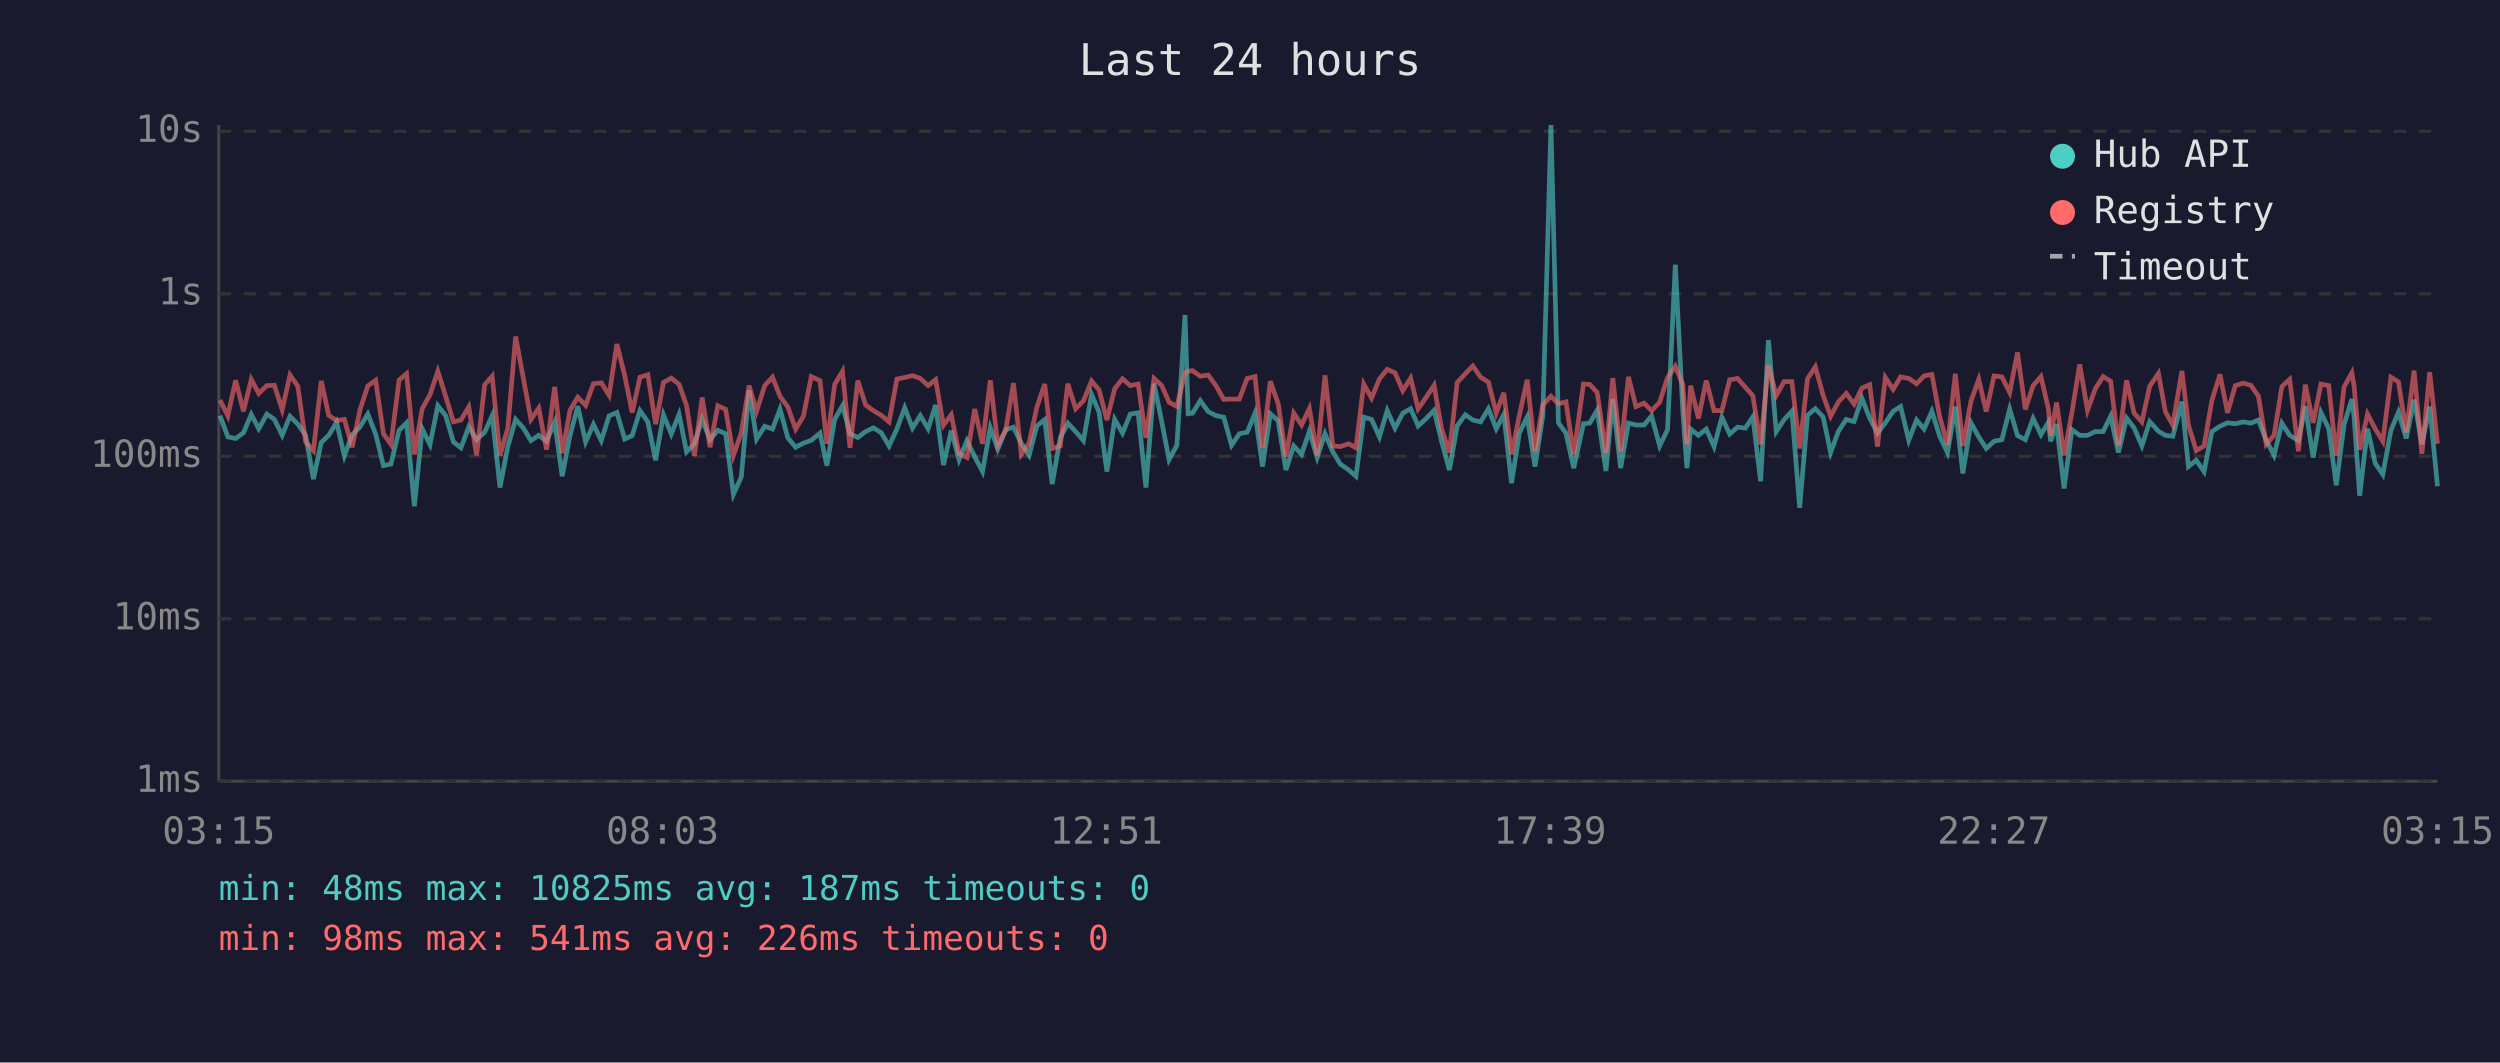
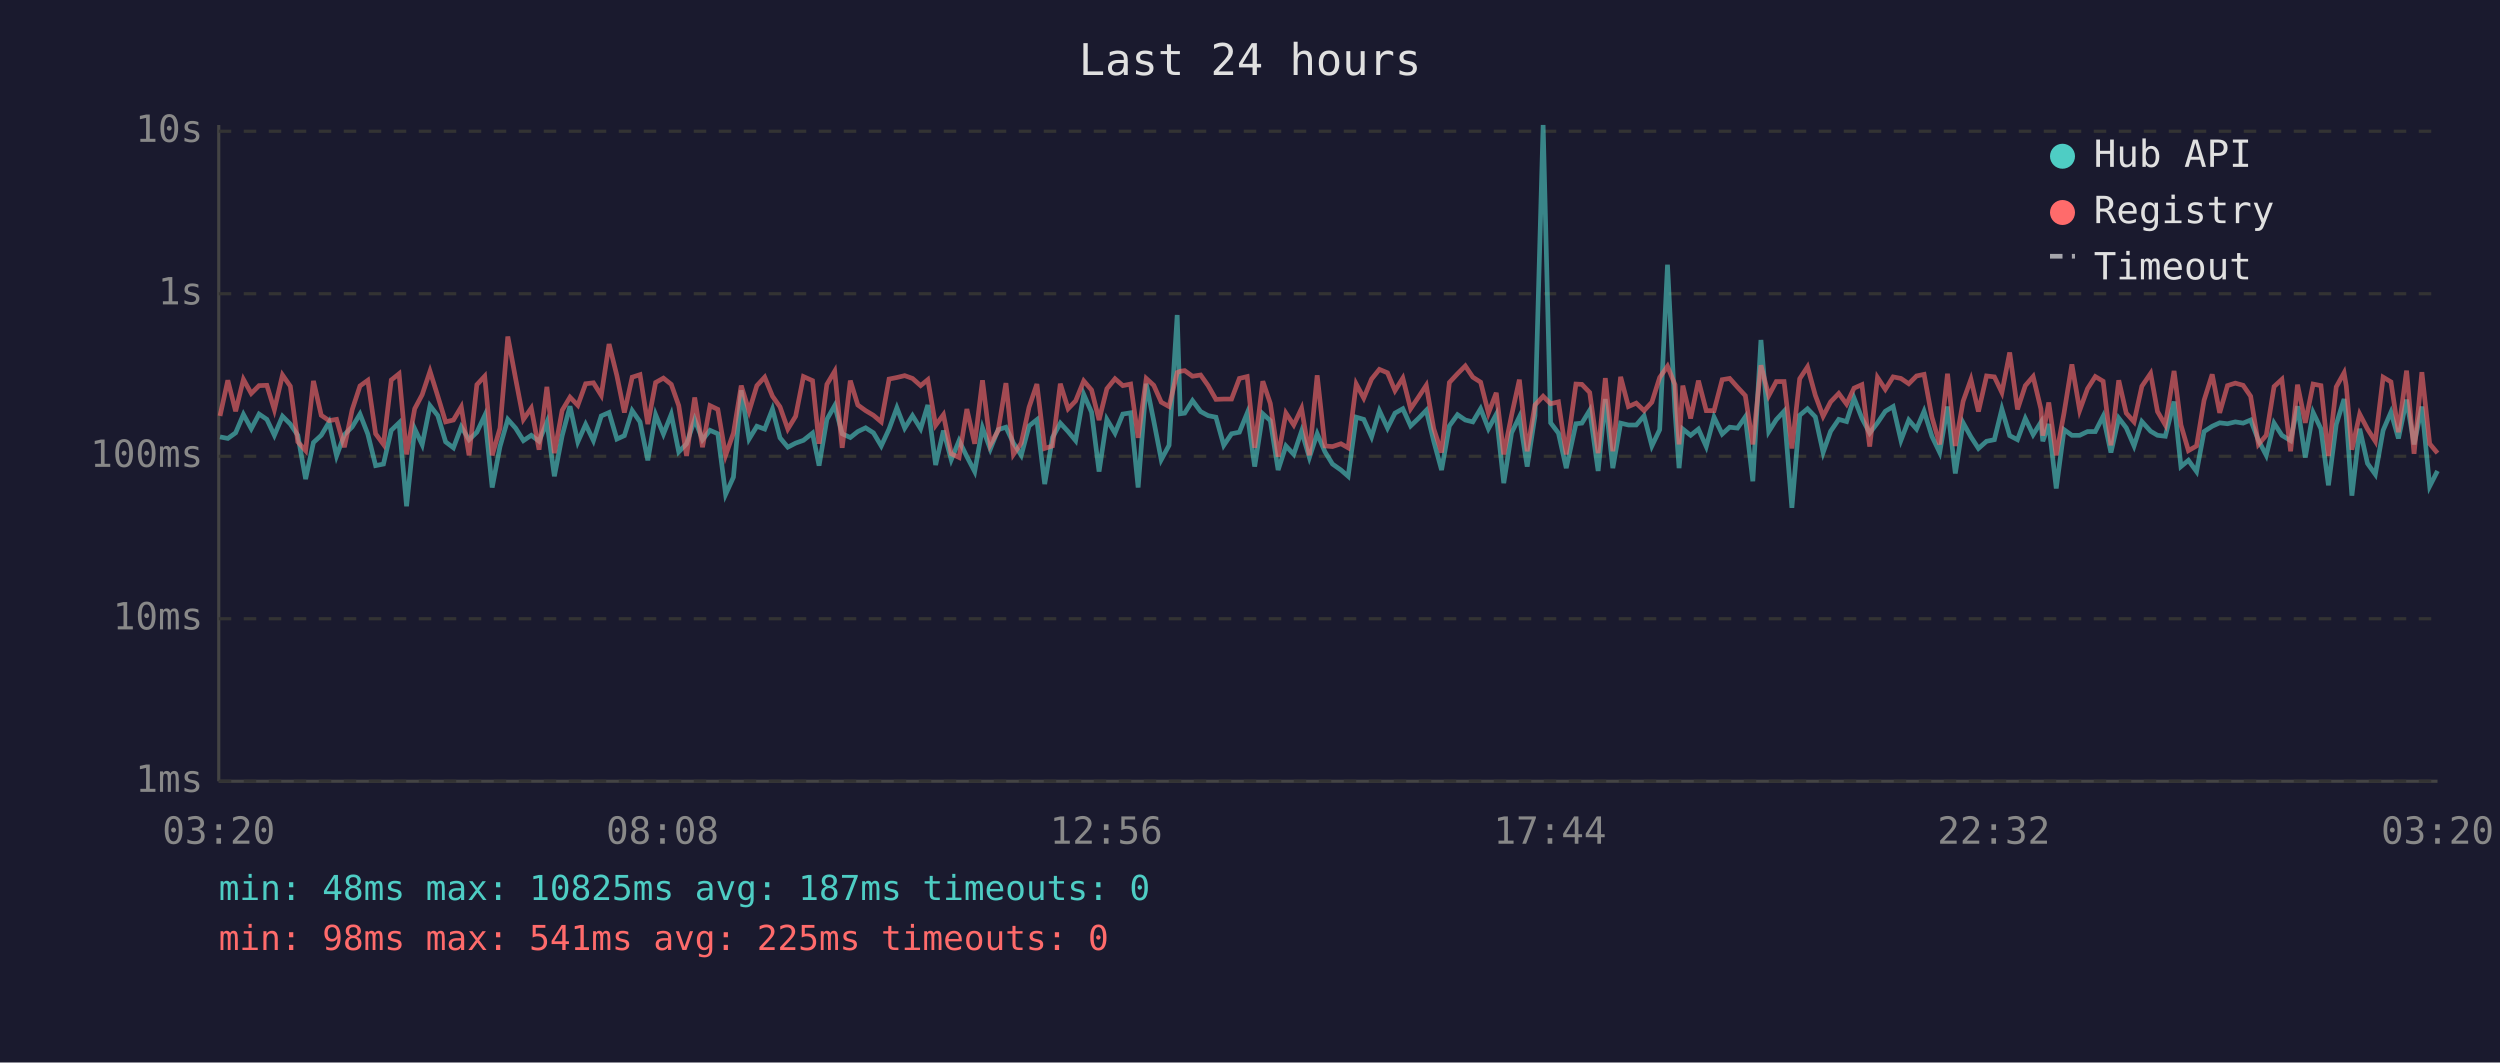
<svg xmlns="http://www.w3.org/2000/svg" viewBox="0 0 800 340" font-family="monospace" font-size="12">
  <rect width="800" height="340" fill="#1a1a2e" />
  <text x="400" y="24" fill="#e0e0e0" font-size="14" text-anchor="middle">Last 24 hours</text>
  <line x1="70" y1="40" x2="70" y2="250" stroke="#444" stroke-width="1" />
  <line x1="70" y1="250" x2="780" y2="250" stroke="#444" stroke-width="1" />
  <line x1="70" y1="250" x2="780" y2="250" stroke="#333" stroke-width="1" stroke-dasharray="4" />
  <text x="65" y="250" fill="#888" text-anchor="end" dominant-baseline="middle">1ms</text>
  <line x1="70" y1="198" x2="780" y2="198" stroke="#333" stroke-width="1" stroke-dasharray="4" />
  <text x="65" y="198" fill="#888" text-anchor="end" dominant-baseline="middle">10ms</text>
  <line x1="70" y1="146" x2="780" y2="146" stroke="#333" stroke-width="1" stroke-dasharray="4" />
  <text x="65" y="146" fill="#888" text-anchor="end" dominant-baseline="middle">100ms</text>
  <line x1="70" y1="94" x2="780" y2="94" stroke="#333" stroke-width="1" stroke-dasharray="4" />
  <text x="65" y="94" fill="#888" text-anchor="end" dominant-baseline="middle">1s</text>
  <line x1="70" y1="42" x2="780" y2="42" stroke="#333" stroke-width="1" stroke-dasharray="4" />
  <text x="65" y="42" fill="#888" text-anchor="end" dominant-baseline="middle">10s</text>
-   <text x="70" y="270" fill="#888" text-anchor="middle">03:15</text>
-   <text x="212" y="270" fill="#888" text-anchor="middle">08:03</text>
-   <text x="354" y="270" fill="#888" text-anchor="middle">12:51</text>
-   <text x="496" y="270" fill="#888" text-anchor="middle">17:39</text>
-   <text x="638" y="270" fill="#888" text-anchor="middle">22:27</text>
-   <text x="780" y="270" fill="#888" text-anchor="middle">03:15</text>
-   <polyline points="70.4,133.0 72.9,139.8 75.4,140.3 77.9,138.5 80.4,132.6 82.8,137.2 85.4,132.5 87.8,134.2 90.3,139.3 92.8,133.2 95.3,135.7 97.8,139.3 100.3,153.3 102.8,141.6 105.2,139.3 107.7,135.1 110.2,145.9 112.7,139.1 115.2,136.6 117.7,132.5 120.2,138.9 122.7,149.0 125.1,148.5 127.7,137.7 130.1,135.3 132.6,162.0 135.1,137.2 137.6,142.3 140.1,129.8 142.6,133.0 145.1,141.4 147.5,143.3 150.0,136.6 152.5,140.7 155.1,138.3 157.5,133.0 160.0,156.0 162.5,142.9 165.0,134.2 167.5,137.0 169.9,141.0 172.4,139.3 174.9,141.2 177.5,135.1 179.9,152.4 182.4,139.4 184.9,130.0 187.4,141.4 189.9,135.8 192.4,141.0 194.9,133.1 197.4,132.0 199.9,140.5 202.3,139.4 204.8,131.4 207.3,135.0 209.8,147.3 212.3,132.7 214.8,138.9 217.3,132.6 219.7,144.6 222.2,142.0 224.7,134.2 227.2,140.7 229.7,137.7 232.2,138.8 234.7,158.2 237.2,152.7 239.7,124.9 242.1,140.5 244.7,136.4 247.2,137.3 249.6,130.9 252.1,140.1 254.6,143.1 257.1,141.8 259.6,140.9 262.4,138.6 264.6,149.0 267.1,134.2 269.6,129.8 272.0,138.8 274.5,140.0 277.0,138.1 279.5,136.9 282.0,138.5 284.5,142.7 287.0,137.3 289.5,130.5 292.0,137.0 294.5,133.0 297.0,137.2 299.4,129.6 301.9,148.8 304.4,137.8 306.9,147.1 309.4,141.0 311.9,146.1 314.4,150.9 316.9,136.9 319.3,143.7 321.8,137.5 324.3,136.7 326.8,141.8 329.3,145.7 331.8,136.3 334.3,134.3 336.7,154.9 339.3,140.0 341.7,135.4 344.2,138.1 346.7,141.0 349.3,126.2 351.7,131.9 354.2,150.9 356.7,134.2 359.2,138.6 361.7,132.5 364.2,132.1 366.7,156.0 369.3,122.8 371.7,134.7 374.1,147.1 376.6,142.5 379.2,100.8 380.2,132.4 381.6,132.2 384.1,128.2 386.6,131.7 389.1,133.0 391.6,133.5 394.1,142.5 396.6,138.8 399.1,138.3 401.6,132.2 404.0,149.3 406.5,132.4 409.0,134.6 411.5,150.4 414.0,142.7 416.5,145.4 419.0,138.0 421.5,146.4 424.0,138.8 426.5,144.6 428.9,148.5 431.6,150.4 433.9,152.4 436.4,133.5 438.9,134.2 441.4,139.8 443.9,131.4 446.4,137.0 448.9,132.2 451.4,130.8 453.8,136.3 456.4,133.9 458.9,131.3 461.3,141.2 463.8,150.4 466.3,136.3 468.9,132.7 471.3,134.4 473.8,135.0 476.3,130.8 478.8,137.2 481.2,132.6 483.7,154.6 486.2,138.5 488.7,133.4 491.2,149.3 493.7,133.0 496.3,40.0 498.7,135.3 501.1,138.6 503.6,149.8 506.7,135.6 508.7,135.4 511.1,131.3 513.9,150.7 516.1,127.7 518.6,149.8 521.1,135.4 523.5,136.0 526.1,136.0 528.5,133.1 531.1,142.7 533.6,137.5 536.1,84.7 538.5,131.6 539.8,149.8 541.0,137.3 543.5,139.3 546.0,137.3 548.5,142.9 551.0,133.5 553.5,138.9 556.0,136.7 558.5,137.0 560.9,133.4 563.4,154.0 565.9,108.8 568.4,138.1 570.9,134.3 573.4,131.6 575.9,162.5 578.4,132.9 580.9,130.8 583.4,133.4 585.8,144.8 588.3,138.0 590.8,134.2 593.3,134.9 595.8,127.4 598.3,133.8 600.8,138.6 603.3,135.3 605.8,131.6 608.2,130.1 610.8,140.9 613.3,134.4 615.7,137.3 618.2,131.6 620.7,139.6 623.2,144.8 625.7,130.1 628.1,151.5 630.7,135.3 633.2,139.8 635.6,143.5 638.1,141.2 640.6,140.7 643.1,130.9 645.6,139.4 648.1,140.7 650.6,133.9 653.1,139.1 655.5,135.1 656.2,141.2 658.1,135.7 660.5,156.3 663.0,137.5 665.5,139.3 668.0,139.3 670.5,138.1 673.0,138.1 675.4,133.2 677.9,144.8 680.5,133.8 682.9,136.9 685.4,142.7 687.9,134.9 690.7,138.0 692.9,139.3 695.3,139.6 698.2,128.5 700.3,149.3 702.8,147.3 705.3,150.9 707.8,138.1 710.4,136.4 712.8,135.3 715.3,135.6 717.8,135.0 720.3,135.4 722.7,134.4 725.2,140.9 727.7,145.7 730.2,135.4 732.7,139.3 735.5,141.0 737.7,130.0 740.2,146.4 742.7,132.0 745.2,137.2 747.6,155.3 750.1,135.8 752.6,127.7 753.3,133.4 755.1,158.6 757.6,137.2 760.1,148.3 762.5,151.8 765.1,137.7 767.5,131.9 770.0,140.3 772.5,127.9 775.0,142.2 777.5,130.1 780.0,155.6" fill="none" stroke="#4ecdc4" stroke-width="1.5" opacity="0.6" />
-   <polyline points="70.4,128.0 72.9,133.1 75.4,121.7 77.9,131.6 80.4,121.4 82.8,125.9 85.4,123.4 87.8,123.3 90.3,131.1 92.8,120.0 95.3,123.6 97.8,141.4 100.3,144.2 102.8,121.9 105.2,132.9 107.7,134.6 110.2,134.2 112.7,143.1 115.2,131.1 117.7,123.5 120.2,121.7 122.7,138.8 125.1,142.2 127.7,121.6 130.1,119.6 132.6,145.4 135.1,130.8 137.6,126.3 140.1,118.8 142.6,126.8 145.1,135.0 147.5,134.4 150.0,130.2 152.5,145.7 155.1,123.1 157.5,120.4 160.0,145.7 162.5,137.0 165.0,107.7 167.5,121.2 169.9,134.2 172.4,130.6 174.9,143.9 177.5,123.8 179.9,145.0 182.4,131.3 184.9,127.1 187.4,129.7 189.9,122.8 192.4,122.5 194.9,126.5 197.4,110.1 199.9,120.2 202.3,132.0 204.8,120.7 207.3,119.9 209.8,135.7 212.3,122.4 214.8,121.0 217.3,123.0 219.7,129.8 222.2,145.9 224.7,127.2 227.2,143.1 229.7,129.8 232.2,131.0 234.7,145.7 237.2,138.6 239.7,123.4 242.1,131.6 244.7,123.4 247.2,120.7 249.6,126.8 252.1,130.2 254.6,137.3 257.1,133.2 259.6,120.5 262.4,121.8 264.6,142.0 267.1,123.0 269.6,118.8 272.0,143.3 274.5,121.8 277.0,129.6 279.5,131.4 282.0,132.9 284.5,135.0 287.0,121.3 289.5,120.8 292.0,120.2 294.5,121.1 297.0,123.4 299.4,121.5 301.9,136.1 304.4,132.7 306.9,145.2 309.4,146.4 311.9,130.9 314.4,142.0 316.9,121.7 319.3,142.3 321.8,137.8 324.3,122.6 326.8,145.4 329.3,141.8 331.8,130.3 334.3,122.9 336.7,143.5 339.3,142.7 341.7,122.8 344.2,130.8 346.7,128.3 349.3,121.9 351.7,124.8 354.2,134.4 356.7,124.4 359.2,121.2 361.7,123.4 364.2,122.9 366.7,140.1 369.3,121.1 371.7,123.3 374.1,128.7 376.6,130.1 379.2,119.2 380.2,118.8 381.6,118.6 384.1,120.4 386.6,120.0 389.1,123.4 391.6,127.8 394.1,127.7 396.6,127.7 399.1,121.1 401.6,120.5 404.0,143.3 406.5,122.0 409.0,129.1 411.5,146.1 414.0,132.2 416.5,136.0 419.0,130.7 421.5,145.7 424.0,120.1 426.5,142.7 428.9,142.9 431.6,142.0 433.9,143.3 436.4,122.9 438.9,127.4 441.4,121.3 443.9,118.2 446.4,119.3 448.9,125.0 451.4,121.0 453.8,130.8 456.4,127.1 458.9,123.3 461.3,137.2 463.8,144.8 466.3,122.4 468.9,119.6 471.3,117.1 473.8,120.7 476.3,122.3 478.8,132.2 481.2,125.7 483.7,145.4 486.2,132.9 488.7,121.5 491.2,144.4 493.7,129.6 496.3,126.8 498.7,129.2 501.1,128.6 503.6,145.4 506.7,122.9 508.7,123.0 511.1,125.6 513.9,145.0 516.1,121.0 518.6,144.4 521.1,120.6 523.5,130.1 526.1,129.0 528.5,131.4 531.1,128.7 533.6,120.8 536.1,117.2 538.5,123.1 539.8,142.2 541.0,123.4 543.5,133.9 546.0,121.8 548.5,131.4 551.0,131.4 553.5,121.5 556.0,121.1 558.5,123.9 560.9,126.6 563.4,142.2 565.9,116.9 568.4,126.6 570.9,122.1 573.4,122.1 575.9,143.5 578.4,121.2 580.9,117.4 583.4,126.5 585.8,133.2 588.3,128.6 590.8,125.9 593.3,129.3 595.8,124.2 598.3,123.1 600.8,142.9 603.3,120.8 605.8,124.6 608.2,120.6 610.8,121.1 613.3,122.8 615.7,120.3 618.2,119.8 620.7,133.4 623.2,142.2 625.7,119.6 628.1,142.7 630.7,128.4 633.2,121.4 635.6,131.7 638.1,120.3 640.6,120.6 643.1,125.6 645.6,112.8 648.1,131.0 650.6,123.4 653.1,120.5 655.5,130.9 656.2,139.4 658.1,128.8 660.5,145.7 663.0,132.1 665.5,116.6 668.0,131.3 670.5,124.4 673.0,120.5 675.4,122.0 677.9,142.5 680.5,121.7 682.9,132.2 685.4,135.0 687.9,123.6 690.7,119.5 692.9,131.7 695.3,136.0 698.2,118.7 700.3,136.0 702.8,144.2 705.3,142.7 707.8,128.1 710.4,119.8 712.8,132.1 715.3,123.4 717.8,122.6 720.3,123.3 722.7,126.8 725.2,142.2 727.7,139.3 730.2,123.7 732.7,121.4 735.5,144.4 737.7,123.1 740.2,135.3 742.7,122.9 745.2,123.4 747.6,145.9 750.1,123.8 752.6,119.3 753.3,123.5 755.1,143.9 757.6,132.5 760.1,137.3 762.5,141.2 765.1,120.7 767.5,122.2 770.0,138.3 772.5,118.6 775.0,145.2 777.5,119.1 780.0,142.0" fill="none" stroke="#ff6b6b" stroke-width="1.5" opacity="0.6" />
+   <text x="70" y="270" fill="#888" text-anchor="middle">03:20</text>
+   <text x="212" y="270" fill="#888" text-anchor="middle">08:08</text>
+   <text x="354" y="270" fill="#888" text-anchor="middle">12:56</text>
+   <text x="496" y="270" fill="#888" text-anchor="middle">17:44</text>
+   <text x="638" y="270" fill="#888" text-anchor="middle">22:32</text>
+   <text x="780" y="270" fill="#888" text-anchor="middle">03:20</text>
+   <polyline points="70.4,139.8 72.9,140.3 75.4,138.5 77.9,132.6 80.4,137.2 82.9,132.5 85.4,134.2 87.8,139.3 90.4,133.2 92.9,135.7 95.3,139.3 97.8,153.3 100.3,141.6 102.8,139.3 105.3,135.1 107.7,145.9 110.2,139.1 112.7,136.6 115.2,132.5 117.7,138.9 120.2,149.0 122.7,148.5 125.2,137.7 127.7,135.3 130.1,162.0 132.7,137.2 135.1,142.3 137.6,129.8 140.1,133.0 142.6,141.4 145.1,143.3 147.6,136.6 150.1,140.7 152.6,138.3 155.1,133.0 157.5,156.0 160.0,142.9 162.5,134.2 165.0,137.0 167.5,141.0 170.0,139.3 172.5,141.2 175.0,135.1 177.4,152.4 179.9,139.4 182.4,130.0 184.9,141.4 187.4,135.8 189.9,141.0 192.4,133.1 194.9,132.0 197.4,140.5 199.8,139.4 202.3,131.4 204.8,135.0 207.3,147.3 209.8,132.7 212.3,138.9 214.8,132.6 217.2,144.6 219.7,142.0 222.3,134.2 224.8,140.7 227.2,137.7 229.7,138.8 232.2,158.2 234.7,152.7 237.2,124.9 239.7,140.5 242.2,136.4 244.7,137.3 247.2,130.9 249.6,140.1 252.1,143.1 254.6,141.8 257.1,140.9 260.0,138.6 262.1,149.0 264.6,134.2 267.1,129.8 269.5,138.8 272.1,140.0 274.5,138.1 277.0,136.9 279.5,138.5 282.0,142.7 284.5,137.3 287.0,130.5 289.5,137.0 292.0,133.0 294.6,137.2 296.9,129.6 299.4,148.8 301.9,137.8 304.4,147.1 306.9,141.0 309.4,146.1 311.9,150.9 314.4,136.9 316.9,143.7 319.4,137.5 321.9,136.7 324.3,141.8 326.8,145.7 329.3,136.3 331.8,134.3 334.3,154.9 336.8,140.0 339.3,135.4 341.8,138.1 344.2,141.0 346.8,126.2 349.3,131.9 351.7,150.9 354.2,134.2 356.8,138.6 359.3,132.5 361.8,132.1 364.2,156.0 366.8,122.8 369.2,134.7 371.6,147.1 374.1,142.5 376.7,100.8 377.7,132.4 379.1,132.2 381.6,128.2 384.2,131.7 386.6,133.0 389.1,133.5 391.6,142.5 394.1,138.8 396.6,138.3 399.1,132.2 401.5,149.3 404.1,132.4 406.5,134.6 409.0,150.4 411.5,142.7 414.0,145.4 416.5,138.0 419.0,146.4 421.5,138.8 424.0,144.6 426.4,148.5 429.1,150.4 431.4,152.4 434.0,133.5 436.4,134.2 438.9,139.8 441.4,131.4 444.0,137.0 446.4,132.2 448.9,130.8 451.4,136.3 453.9,133.9 456.4,131.3 458.8,141.2 461.3,150.4 463.8,136.3 466.4,132.7 468.9,134.4 471.3,135.0 473.8,130.8 476.3,137.2 478.8,132.6 481.2,154.6 483.7,138.5 486.2,133.4 488.7,149.3 491.2,133.0 493.8,40.0 496.2,135.3 498.7,138.6 501.2,149.8 504.3,135.6 506.2,135.4 508.7,131.3 511.4,150.7 513.7,127.7 516.1,149.8 518.6,135.4 521.1,136.0 523.6,136.0 526.1,133.1 528.6,142.7 531.1,137.5 533.6,84.7 536.0,131.6 537.3,149.8 538.5,137.3 541.0,139.3 543.5,137.3 546.0,142.9 548.5,133.5 551.1,138.9 553.5,136.7 556.0,137.0 558.5,133.4 560.9,154.0 563.5,108.8 566.0,138.1 568.4,134.3 570.9,131.6 573.4,162.5 575.9,132.9 578.4,130.8 580.9,133.4 583.4,144.8 585.8,138.0 588.4,134.2 590.9,134.9 593.3,127.4 595.8,133.8 598.3,138.6 600.8,135.3 603.3,131.6 605.8,130.1 608.3,140.9 610.8,134.4 613.3,137.3 615.7,131.6 618.2,139.6 620.7,144.8 623.2,130.1 625.7,151.5 628.2,135.3 630.7,139.8 633.1,143.5 635.7,141.2 638.2,140.7 640.6,130.9 643.1,139.4 645.6,140.7 648.1,133.9 650.6,139.1 653.1,135.1 653.7,141.2 655.6,135.7 658.0,156.3 660.5,137.5 663.0,139.3 665.5,139.3 668.0,138.1 670.5,138.1 673.0,133.2 675.5,144.8 678.0,133.8 680.4,136.9 682.9,142.7 685.4,134.9 688.2,138.0 690.4,139.3 692.9,139.6 695.7,128.5 697.9,149.3 700.3,147.3 702.9,150.9 705.3,138.1 707.9,136.4 710.3,135.3 712.8,135.6 715.3,135.0 717.8,135.4 720.2,134.4 722.7,140.9 725.2,145.7 727.7,135.4 730.2,139.3 733.0,141.0 735.2,130.0 737.7,146.4 740.2,132.0 742.7,137.2 745.1,155.3 747.6,135.8 750.1,127.7 750.8,133.4 752.6,158.6 755.1,137.2 757.6,148.3 760.1,151.8 762.6,137.7 765.1,131.9 767.5,140.3 770.1,127.9 772.5,142.2 775.0,130.1 777.5,155.6 780.0,150.7" fill="none" stroke="#4ecdc4" stroke-width="1.5" opacity="0.6" />
+   <polyline points="70.4,133.1 72.9,121.7 75.4,131.6 77.9,121.4 80.4,125.9 82.9,123.4 85.4,123.3 87.8,131.1 90.4,120.0 92.9,123.6 95.3,141.4 97.8,144.2 100.3,121.9 102.8,132.9 105.3,134.6 107.7,134.2 110.2,143.1 112.7,131.1 115.2,123.5 117.7,121.7 120.2,138.8 122.7,142.2 125.2,121.6 127.7,119.6 130.1,145.4 132.7,130.8 135.1,126.3 137.6,118.8 140.1,126.8 142.6,135.0 145.1,134.4 147.6,130.2 150.1,145.7 152.6,123.1 155.1,120.4 157.5,145.7 160.0,137.0 162.5,107.7 165.0,121.2 167.5,134.2 170.0,130.6 172.5,143.9 175.0,123.8 177.4,145.0 179.9,131.3 182.4,127.1 184.9,129.7 187.4,122.8 189.9,122.5 192.4,126.5 194.9,110.1 197.4,120.2 199.8,132.0 202.3,120.7 204.8,119.9 207.3,135.7 209.8,122.4 212.3,121.0 214.8,123.0 217.2,129.8 219.7,145.9 222.3,127.2 224.8,143.1 227.2,129.8 229.7,131.0 232.2,145.7 234.7,138.6 237.2,123.4 239.7,131.6 242.2,123.4 244.7,120.7 247.2,126.8 249.6,130.2 252.1,137.3 254.6,133.2 257.1,120.5 260.0,121.8 262.1,142.0 264.6,123.0 267.1,118.8 269.5,143.3 272.1,121.8 274.5,129.6 277.0,131.4 279.5,132.9 282.0,135.0 284.5,121.3 287.0,120.8 289.5,120.2 292.0,121.1 294.6,123.4 296.9,121.5 299.4,136.1 301.9,132.7 304.4,145.2 306.9,146.4 309.4,130.9 311.9,142.0 314.4,121.7 316.9,142.3 319.4,137.8 321.9,122.6 324.3,145.4 326.8,141.8 329.3,130.3 331.8,122.9 334.3,143.5 336.8,142.7 339.3,122.8 341.8,130.8 344.2,128.3 346.8,121.9 349.3,124.8 351.7,134.4 354.2,124.4 356.8,121.2 359.3,123.4 361.8,122.9 364.2,140.1 366.8,121.1 369.2,123.3 371.6,128.7 374.1,130.1 376.7,119.2 377.7,118.8 379.1,118.6 381.6,120.4 384.2,120.0 386.6,123.4 389.1,127.8 391.6,127.7 394.1,127.7 396.6,121.1 399.1,120.5 401.5,143.3 404.1,122.0 406.5,129.1 409.0,146.1 411.5,132.2 414.0,136.0 416.5,130.7 419.0,145.7 421.5,120.1 424.0,142.7 426.4,142.9 429.1,142.0 431.4,143.3 434.0,122.9 436.4,127.4 438.9,121.3 441.4,118.2 444.0,119.3 446.4,125.0 448.9,121.0 451.4,130.8 453.9,127.1 456.4,123.3 458.8,137.2 461.3,144.8 463.8,122.4 466.4,119.6 468.9,117.1 471.3,120.7 473.8,122.3 476.3,132.2 478.8,125.7 481.2,145.4 483.7,132.9 486.2,121.5 488.7,144.4 491.2,129.6 493.8,126.8 496.2,129.2 498.7,128.6 501.2,145.4 504.3,122.9 506.2,123.0 508.7,125.6 511.4,145.0 513.7,121.0 516.1,144.4 518.6,120.6 521.1,130.1 523.6,129.0 526.1,131.4 528.6,128.7 531.1,120.8 533.6,117.2 536.0,123.1 537.3,142.2 538.5,123.4 541.0,133.9 543.5,121.8 546.0,131.4 548.5,131.4 551.1,121.5 553.5,121.1 556.0,123.9 558.5,126.6 560.9,142.2 563.5,116.9 566.0,126.6 568.4,122.1 570.9,122.1 573.4,143.5 575.9,121.2 578.4,117.4 580.9,126.5 583.4,133.2 585.8,128.6 588.4,125.9 590.9,129.3 593.3,124.2 595.8,123.1 598.3,142.9 600.8,120.8 603.3,124.6 605.8,120.6 608.3,121.1 610.8,122.8 613.3,120.3 615.7,119.8 618.2,133.4 620.7,142.2 623.2,119.6 625.7,142.7 628.2,128.4 630.7,121.4 633.1,131.7 635.7,120.3 638.2,120.6 640.6,125.6 643.1,112.8 645.6,131.0 648.1,123.4 650.6,120.5 653.1,130.9 653.7,139.4 655.6,128.8 658.0,145.7 660.5,132.1 663.0,116.6 665.5,131.3 668.0,124.4 670.5,120.5 673.0,122.0 675.5,142.5 678.0,121.7 680.4,132.2 682.9,135.0 685.4,123.6 688.2,119.5 690.4,131.7 692.9,136.0 695.7,118.7 697.9,136.0 700.3,144.2 702.9,142.7 705.3,128.1 707.9,119.8 710.3,132.1 712.8,123.4 715.3,122.6 717.8,123.3 720.2,126.8 722.7,142.2 725.2,139.3 727.7,123.7 730.2,121.4 733.0,144.4 735.2,123.1 737.7,135.3 740.2,122.9 742.7,123.4 745.1,145.9 747.6,123.8 750.1,119.3 750.8,123.5 752.6,143.9 755.1,132.5 757.6,137.3 760.1,141.2 762.6,120.7 765.1,122.2 767.5,138.3 770.1,118.6 772.5,145.2 775.0,119.1 777.5,142.0 780.0,145.0" fill="none" stroke="#ff6b6b" stroke-width="1.5" opacity="0.6" />
  <circle cx="660" cy="50" r="4" fill="#4ecdc4" />
  <text x="670" y="50" fill="#e0e0e0" dominant-baseline="middle">Hub API</text>
  <circle cx="660" cy="68" r="4" fill="#ff6b6b" />
  <text x="670" y="68" fill="#e0e0e0" dominant-baseline="middle">Registry</text>
  <line x1="656" y1="82" x2="664" y2="82" stroke="#e0e0e0" stroke-width="1.5" stroke-dasharray="4,3" opacity="0.7" />
  <text x="670" y="86" fill="#e0e0e0" dominant-baseline="middle">Timeout</text>
  <text x="70" y="288" fill="#4ecdc4" font-size="11">min: 48ms  max: 10825ms  avg: 187ms  timeouts: 0</text>
-   <text x="70" y="304" fill="#ff6b6b" font-size="11">min: 98ms  max: 541ms  avg: 226ms  timeouts: 0</text>
+   <text x="70" y="304" fill="#ff6b6b" font-size="11">min: 98ms  max: 541ms  avg: 225ms  timeouts: 0</text>
</svg>
